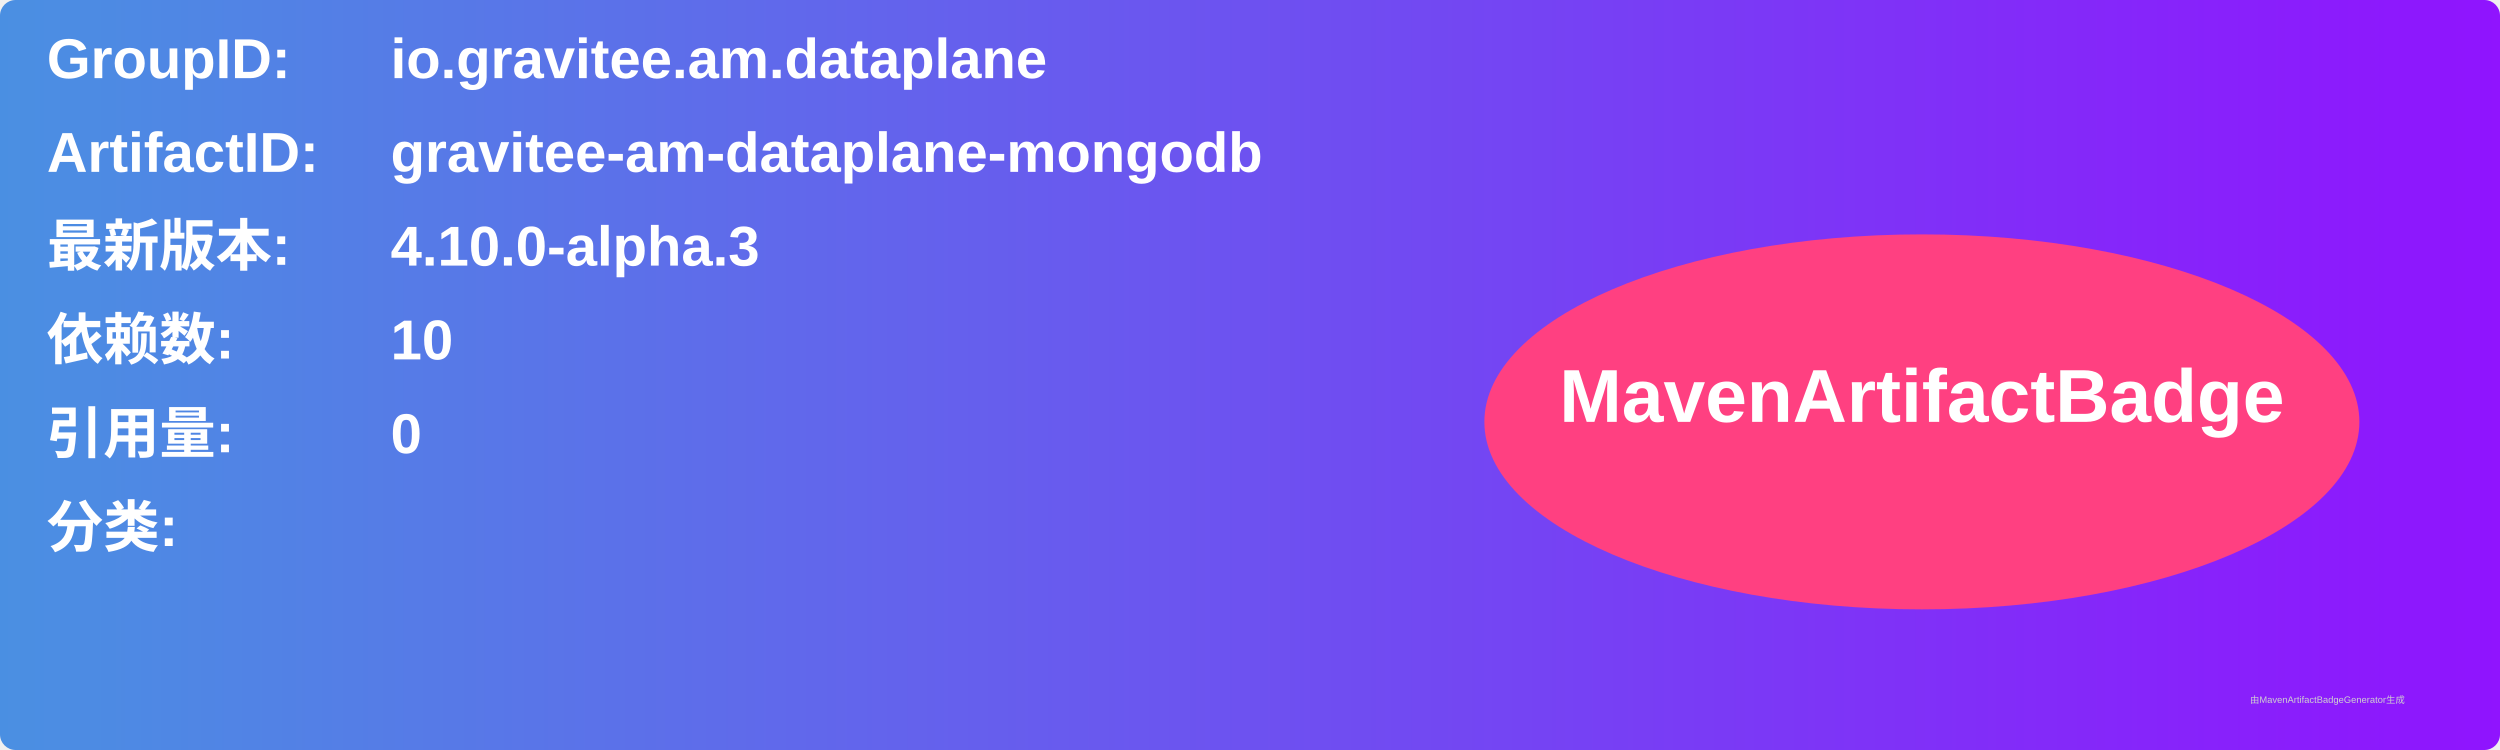
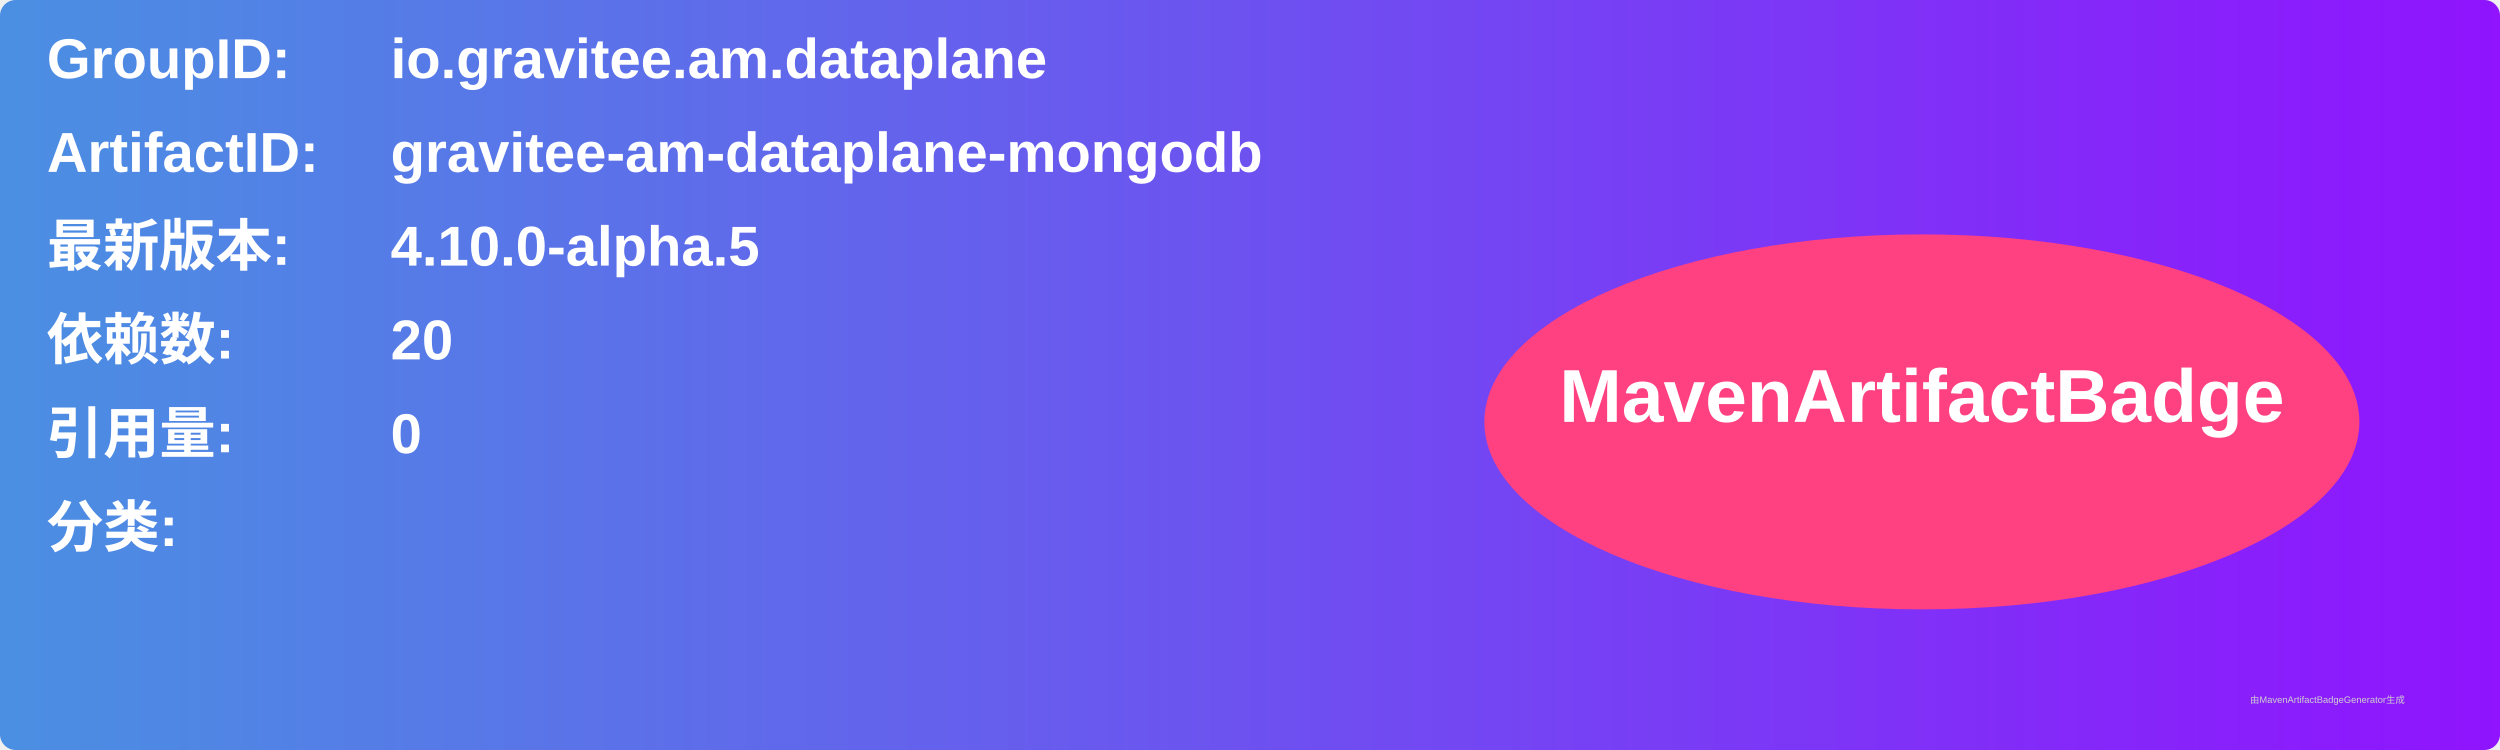
<svg xmlns="http://www.w3.org/2000/svg" width="800" height="240" viewBox="0 0 800 240">
  <linearGradient id="grad" x1="0%" y1="0%" x2="100%" y2="0%">
    <stop offset="0%" stop-color="#4a90e2" />
    <stop offset="100%" stop-color="#9013fe" />
  </linearGradient>
  <rect width="100%" height="100%" rx="5" ry="5" fill="url(#grad)" />
  <g transform="translate(15, 15)">
    <text x="0" y="10" font-family="Arial" font-size="18" fill="white" font-weight="bold" width="260">GroupID:</text>
    <text x="110" y="10" font-family="Arial" font-size="18" fill="white" font-weight="bold" width="460">io.gravitee.am.dataplane</text>
    <text x="0" y="40" font-family="Arial" font-size="18" fill="white" font-weight="bold" width="260">ArtifactID:</text>
    <text x="110" y="40" font-family="Arial" font-size="18" fill="white" font-weight="bold" width="460">gravitee-am-dataplane-mongodb</text>
    <text x="0" y="70" font-family="Arial" font-size="18" fill="white" font-weight="bold">最新版本:</text>
    <text x="110" y="70" font-family="Arial" font-size="18" fill="white" font-weight="bold">
-       <tspan font-weight="bold">4.10.0-alpha.3</tspan>
+       <tspan font-weight="bold">4.10.0-alpha.5</tspan>
    </text>
    <text x="0" y="100" font-family="Arial" font-size="18" fill="white" font-weight="bold">依赖数: </text>
    <text x="110" y="100" font-family="Arial" font-size="18" fill="white">
-       <tspan font-weight="bold">10</tspan>
+       <tspan font-weight="bold">20</tspan>
    </text>
    <text x="0" y="130" font-family="Arial" font-size="18" fill="white" font-weight="bold">引用量: </text>
    <text x="110" y="130" font-family="Arial" font-size="18" fill="white">
      <tspan font-weight="bold">0</tspan>
    </text>
    <text x="0" y="160" font-family="Arial" font-size="18" fill="white" font-weight="bold">分类:</text>
    <text x="10" y="190" font-family="Arial" font-size="10" fill="white">
      <tspan font-weight="bold" />
    </text>
    <ellipse cx="600" cy="120" rx="140" ry="60" fill="#ff4081" />
    <text x="600" y="120" text-anchor="middle" font-family="Arial" font-size="24" fill="white" font-weight="bold">MavenArtifactBadge</text>
  </g>
  <text x="720" y="225" font-family="Arial" font-size="3" fill="#d0d0d0">由MavenArtifactBadgeGenerator生成</text>
</svg>
